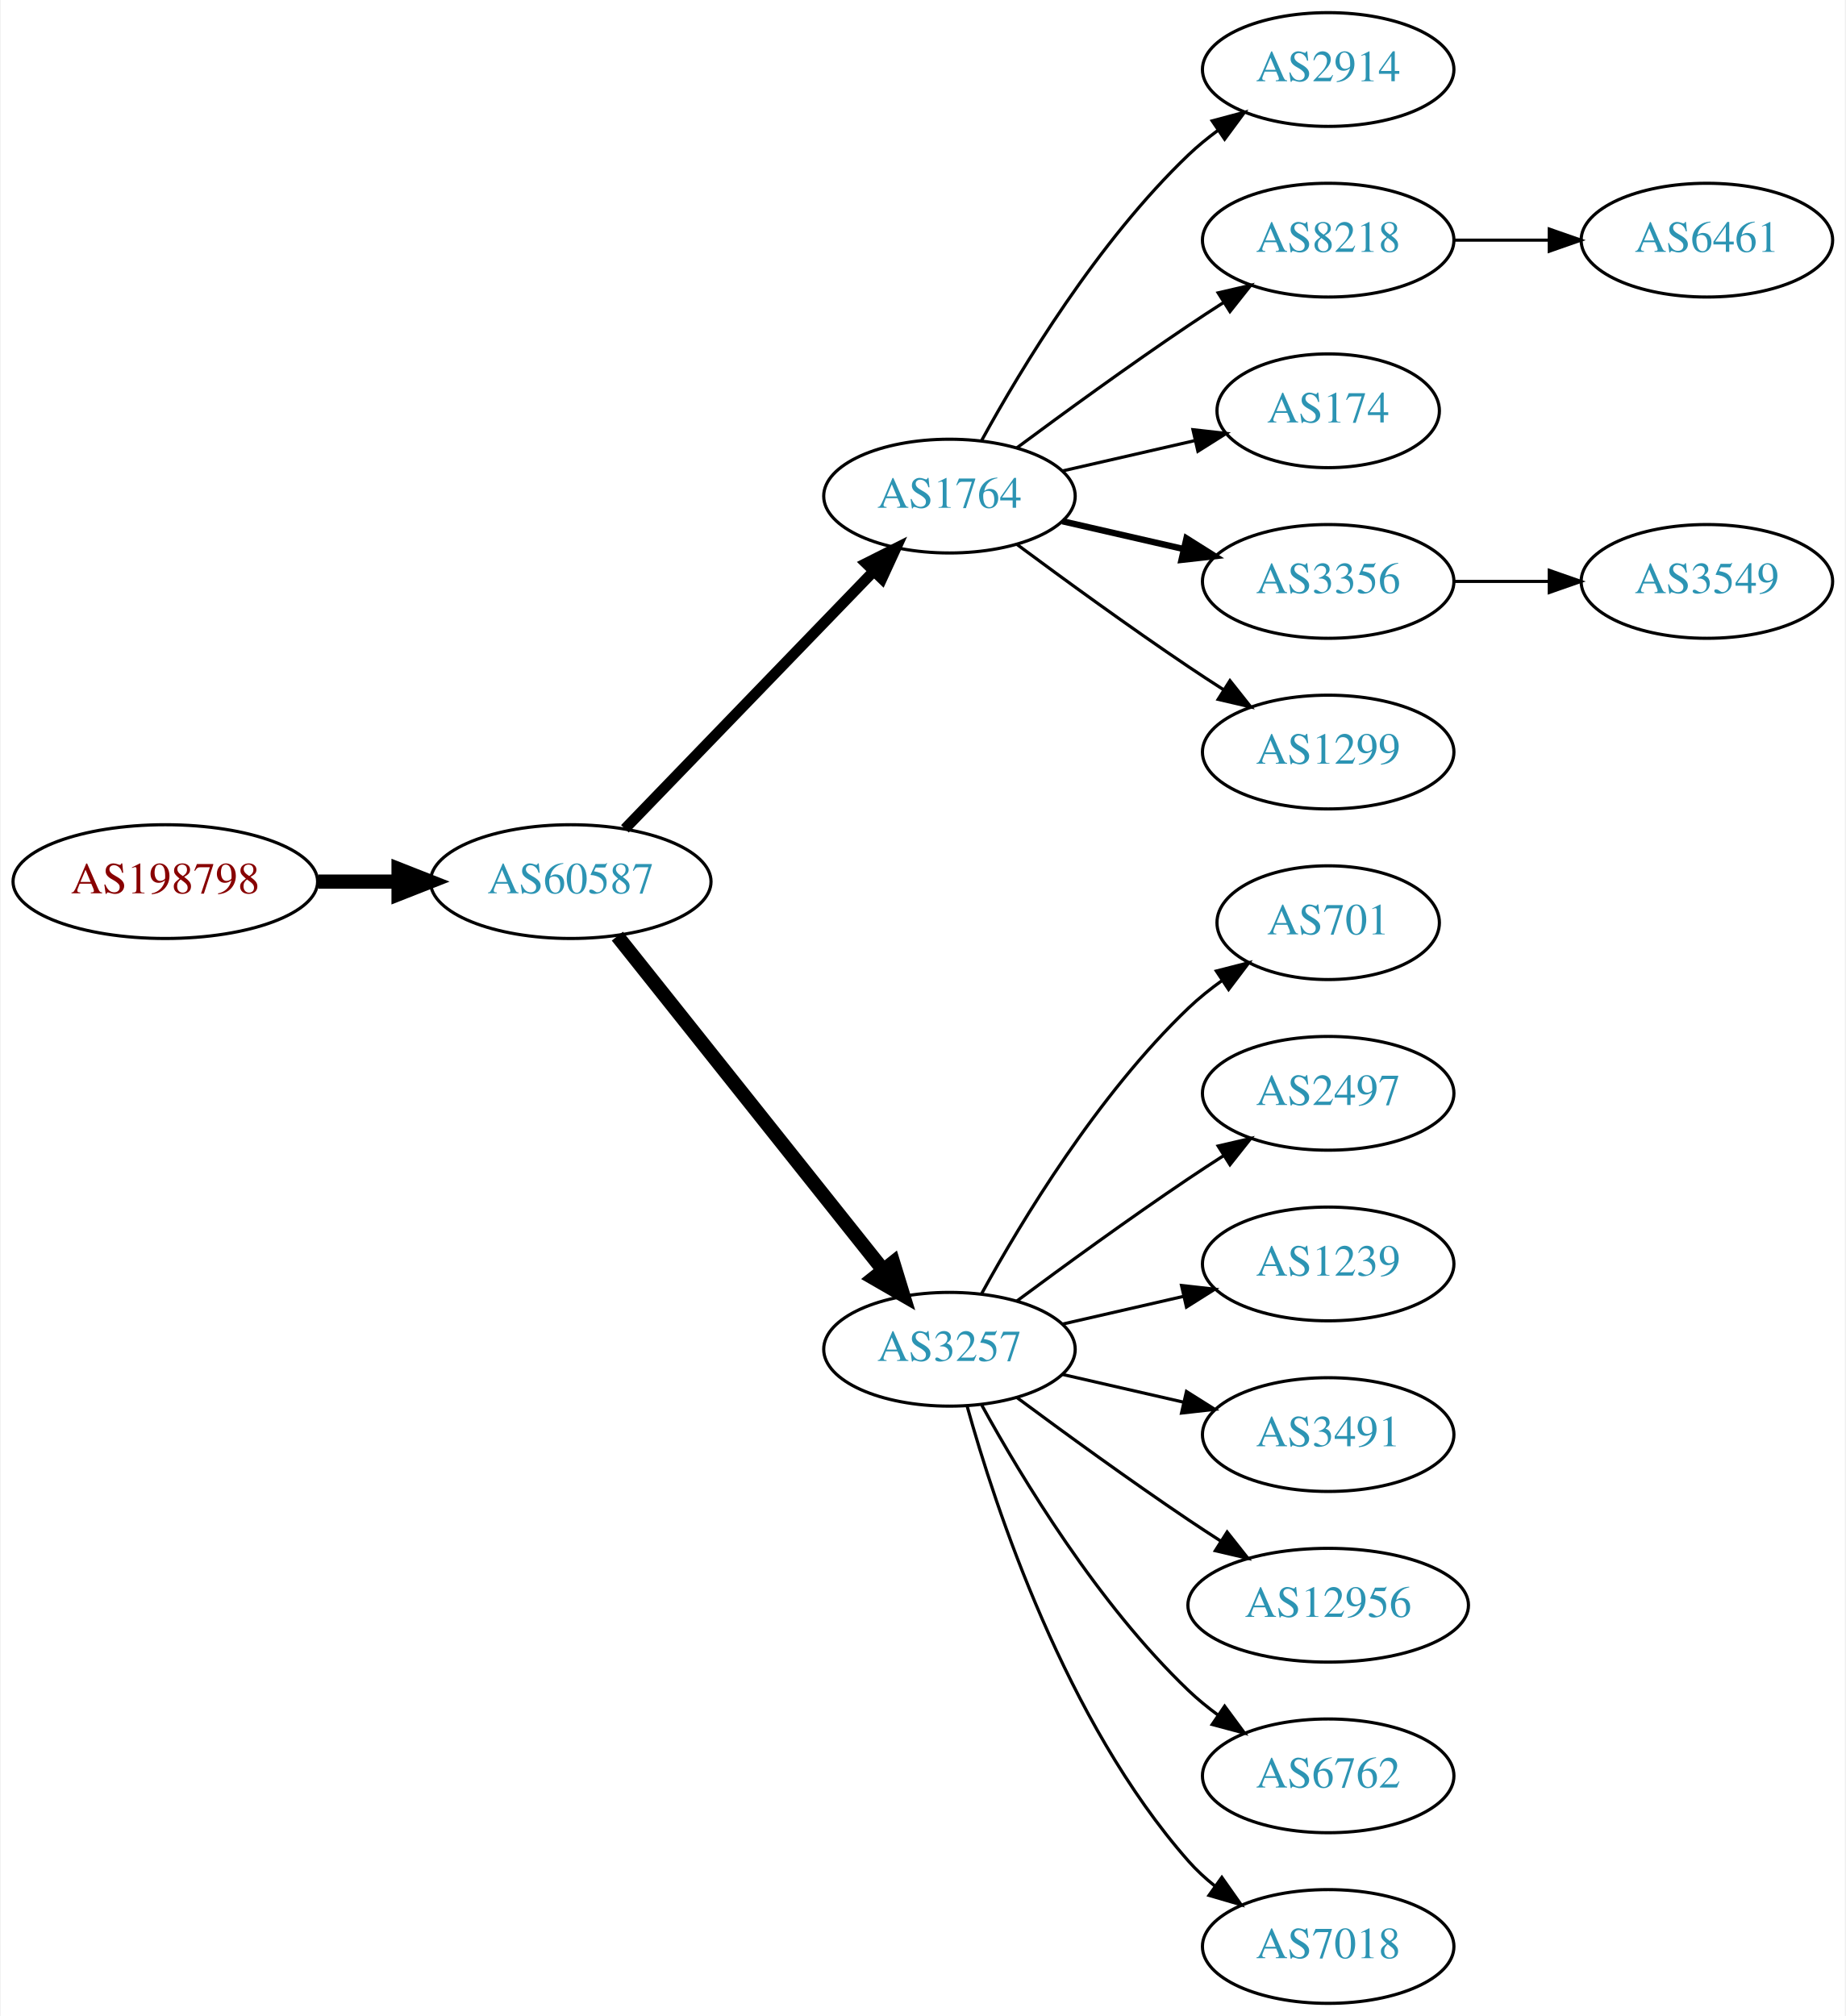
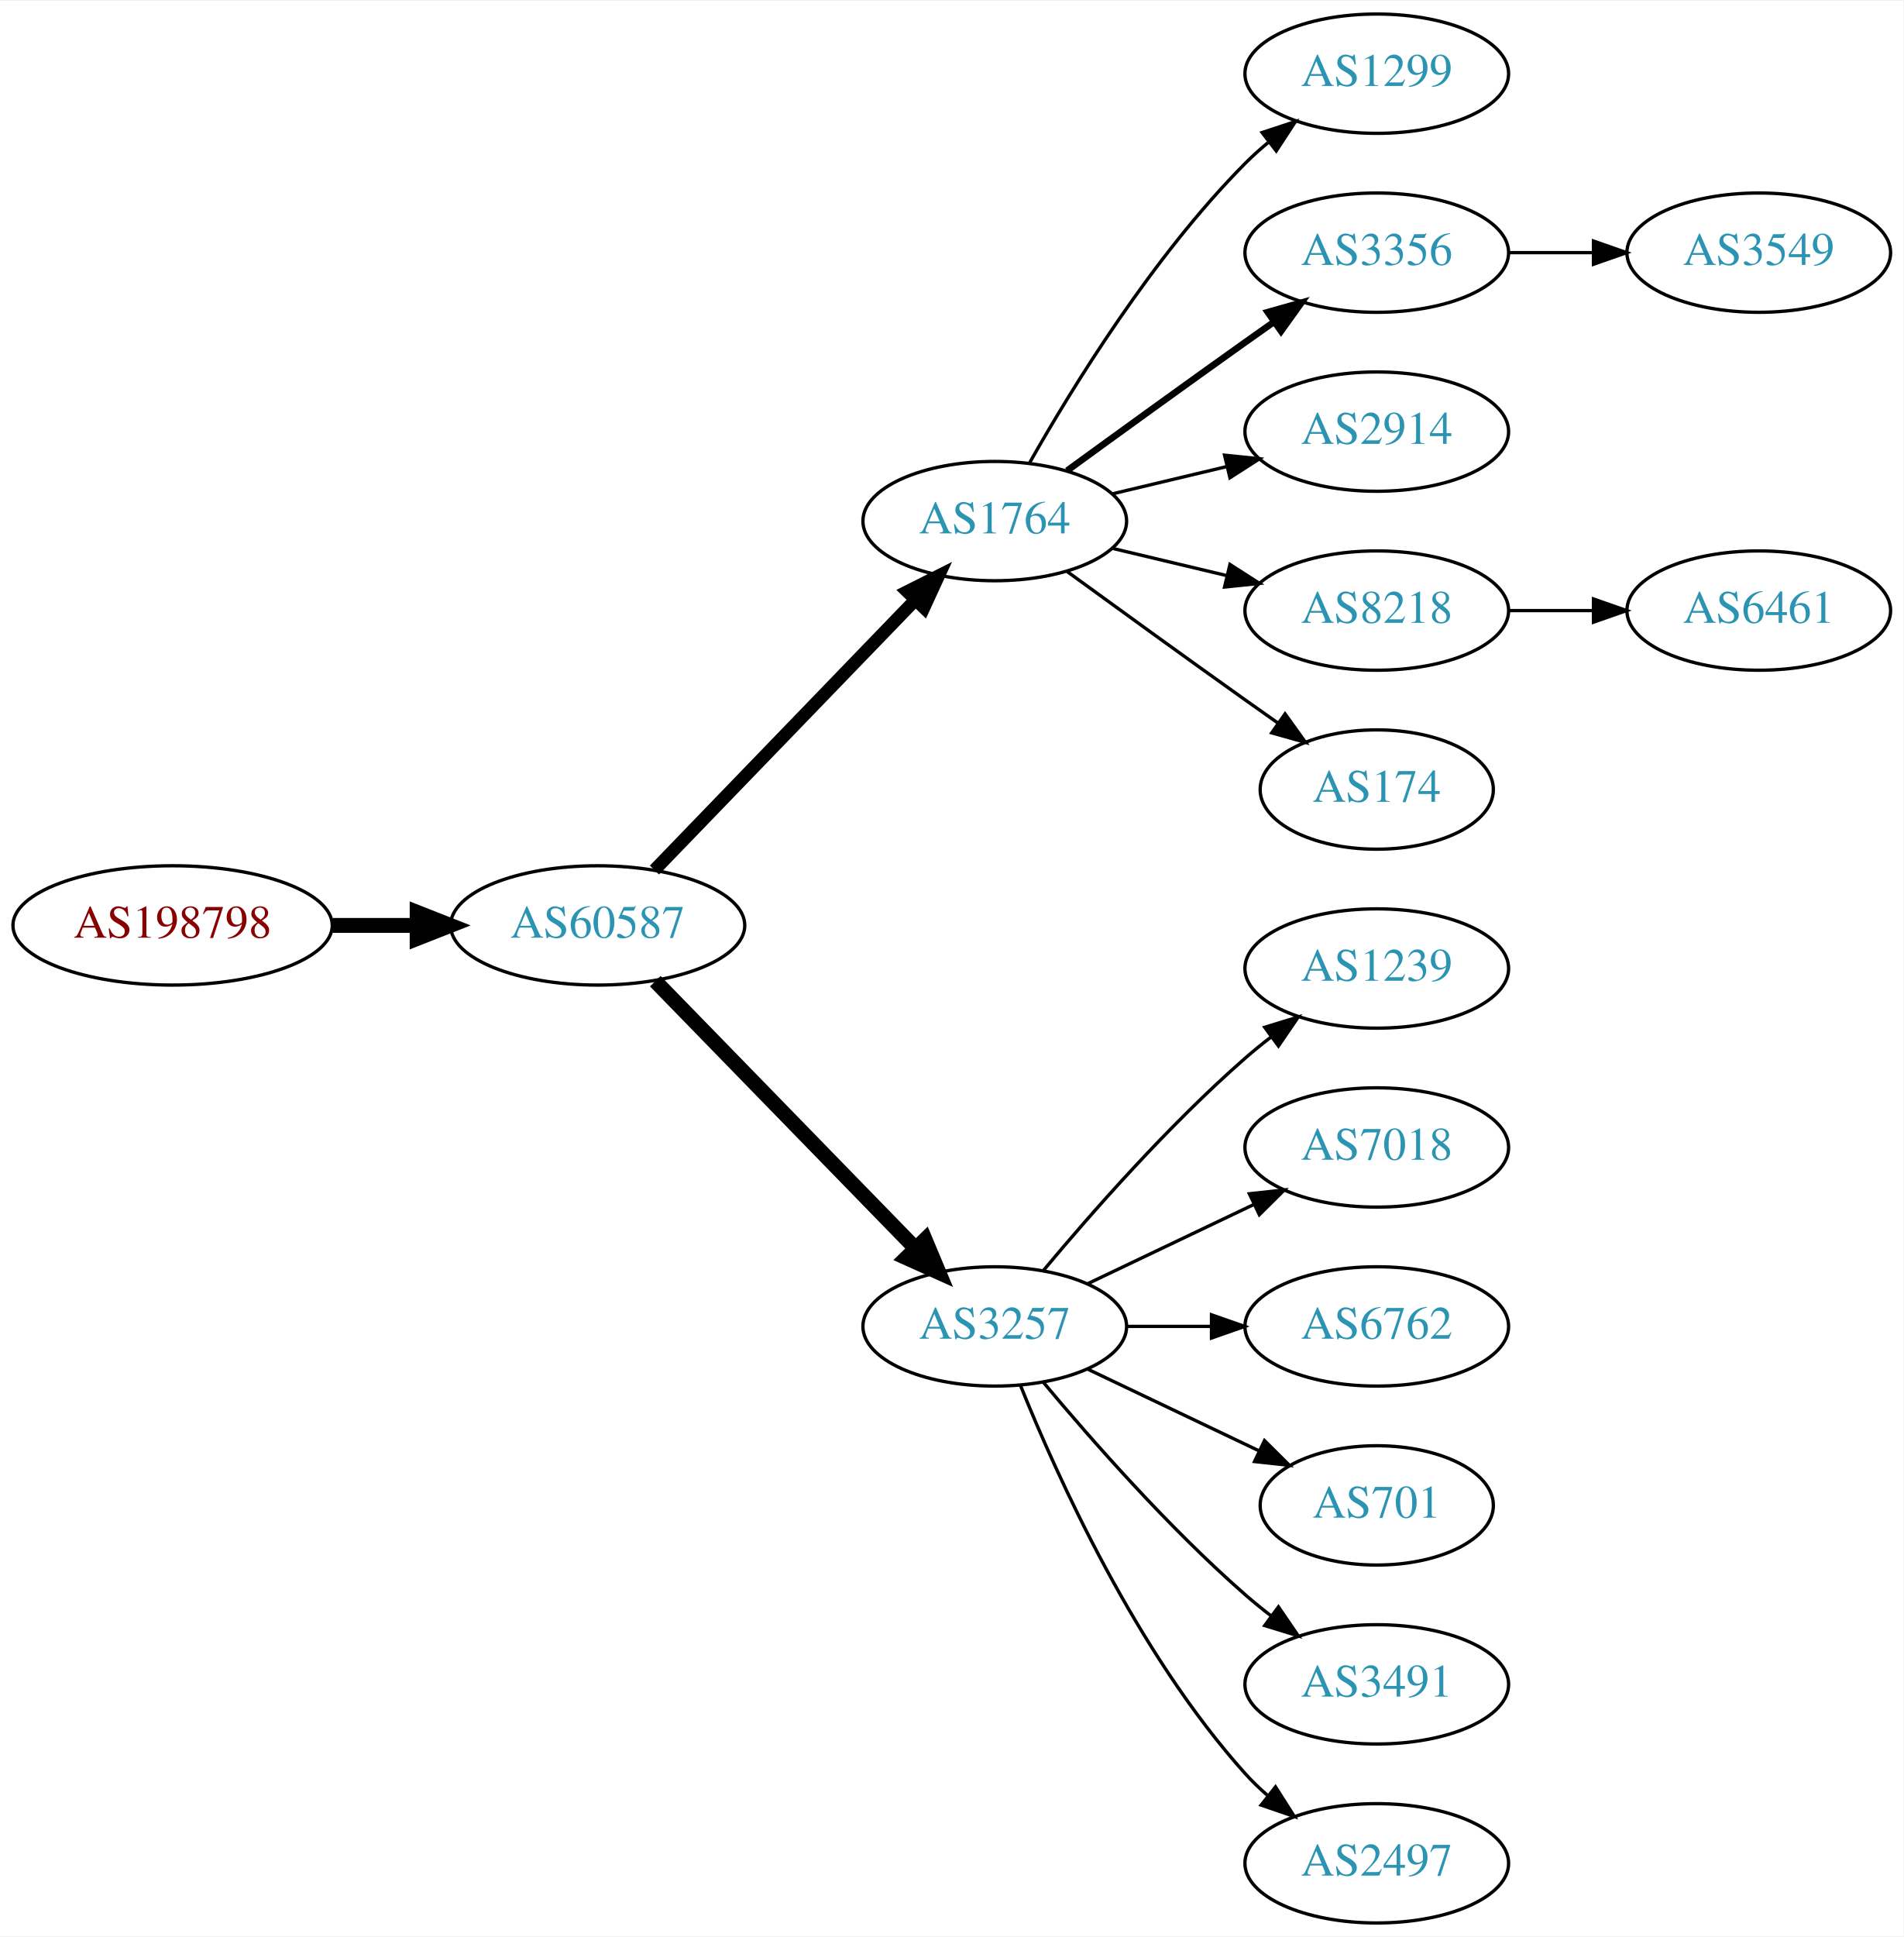
- <svg xmlns="http://www.w3.org/2000/svg" xmlns:xlink="http://www.w3.org/1999/xlink" width="584pt" height="638pt" viewBox="0.00 0.00 583.56 638.00">
-   <g id="graph0" class="graph" transform="scale(1 1) rotate(0) translate(4 634)">
-     <polygon fill="white" stroke="none" points="-4,4 -4,-634 579.562,-634 579.562,4 -4,4" />
+ <svg xmlns="http://www.w3.org/2000/svg" xmlns:xlink="http://www.w3.org/1999/xlink" width="574pt" height="584pt" viewBox="0.00 0.00 574.46 584.00">
+   <g id="graph0" class="graph" transform="scale(1 1) rotate(0) translate(4 580)">
+     <polygon fill="white" stroke="none" points="-4,4 -4,-580 570.463,-580 570.463,4 -4,4" />
    <g id="node1" class="node">
      <g id="a_node1">
        <a xlink:href="/asn/198798" xlink:title="AS198798 ~ IFO.net Internet Service GmbH [AT]">
-           <ellipse fill="#ffffff" stroke="black" cx="48.096" cy="-355" rx="48.192" ry="18" />
-           <text text-anchor="middle" x="48.096" y="-351.3" font-family="Times,serif" font-size="14.00" fill="#880000">AS198798</text>
+           <ellipse fill="#ffffff" stroke="black" cx="48.096" cy="-301" rx="48.192" ry="18" />
+           <text text-anchor="middle" x="48.096" y="-297.3" font-family="Times,serif" font-size="14.00" fill="#880000">AS198798</text>
        </a>
      </g>
    </g>
    <g id="node2" class="node">
      <g id="a_node2">
        <a xlink:href="/asn/60587" xlink:title="AS60587 ~ XINON GmbH [AT]">
-           <ellipse fill="#ffffff" stroke="black" cx="176.388" cy="-355" rx="44.393" ry="18" />
-           <text text-anchor="middle" x="176.388" y="-351.3" font-family="Times,serif" font-size="14.00" fill="#2c94b3">AS60587</text>
+           <ellipse fill="#ffffff" stroke="black" cx="176.388" cy="-301" rx="44.393" ry="18" />
+           <text text-anchor="middle" x="176.388" y="-297.3" font-family="Times,serif" font-size="14.00" fill="#2c94b3">AS60587</text>
        </a>
      </g>
    </g>
    <g id="edge1" class="edge">
-       <path fill="none" stroke="black" stroke-width="4.5" d="M96.481,-355C104.742,-355 113.386,-355 121.799,-355" />
-       <polygon fill="black" stroke="black" stroke-width="4.5" points="121.904,-358.938 131.904,-355 121.904,-351.063 121.904,-358.938" />
+       <path fill="none" stroke="black" stroke-width="4.5" d="M96.481,-301C104.742,-301 113.386,-301 121.799,-301" />
+       <polygon fill="black" stroke="black" stroke-width="4.5" points="121.904,-304.938 131.904,-301 121.904,-297.063 121.904,-304.938" />
    </g>
    <g id="node3" class="node">
      <g id="a_node3">
        <a xlink:href="/asn/1764" xlink:title="AS1764 ~ NEXTLAYER-AS [AT]">
-           <ellipse fill="#ffffff" stroke="black" cx="296.23" cy="-477" rx="39.794" ry="18" />
-           <text text-anchor="middle" x="296.23" y="-473.3" font-family="Times,serif" font-size="14.00" fill="#2c94b3">AS1764</text>
+           <ellipse fill="#ffffff" stroke="black" cx="296.23" cy="-423" rx="39.794" ry="18" />
+           <text text-anchor="middle" x="296.23" y="-419.3" font-family="Times,serif" font-size="14.00" fill="#2c94b3">AS1764</text>
        </a>
      </g>
    </g>
    <g id="edge2" class="edge">
-       <path fill="none" stroke="black" stroke-width="3.375" d="M193.526,-371.708C213.889,-392.789 249.043,-429.183 272.217,-453.175" />
-       <polygon fill="black" stroke="black" stroke-width="3.375" points="269.822,-455.733 279.287,-460.494 274.857,-450.87 269.822,-455.733" />
+       <path fill="none" stroke="black" stroke-width="3.857" d="M193.526,-317.708C213.889,-338.789 249.043,-375.183 272.217,-399.175" />
+       <polygon fill="black" stroke="black" stroke-width="3.857" points="269.822,-401.733 279.287,-406.494 274.857,-396.87 269.822,-401.733" />
    </g>
    <g id="node4" class="node">
      <g id="a_node4">
        <a xlink:href="/asn/3257" xlink:title="AS3257 ~ GTT [DE]">
-           <ellipse fill="#ffffff" stroke="black" cx="296.23" cy="-207" rx="39.794" ry="18" />
-           <text text-anchor="middle" x="296.23" y="-203.3" font-family="Times,serif" font-size="14.00" fill="#2c94b3">AS3257</text>
+           <ellipse fill="#ffffff" stroke="black" cx="296.23" cy="-180" rx="39.794" ry="18" />
+           <text text-anchor="middle" x="296.23" y="-176.3" font-family="Times,serif" font-size="14.00" fill="#2c94b3">AS3257</text>
        </a>
      </g>
    </g>
    <g id="edge3" class="edge">
-       <path fill="none" stroke="black" stroke-width="4.5" d="M191.136,-337.733C211.892,-311.666 251.337,-262.126 275.261,-232.079" />
-       <polygon fill="black" stroke="black" stroke-width="4.5" points="278.42,-234.433 281.569,-224.157 272.26,-229.528 278.42,-234.433" />
+       <path fill="none" stroke="black" stroke-width="4.5" d="M193.773,-284.175C214.203,-263.198 249.241,-227.222 272.321,-203.523" />
+       <polygon fill="black" stroke="black" stroke-width="4.5" points="275.204,-206.206 279.36,-196.295 269.562,-200.712 275.204,-206.206" />
    </g>
    <g id="node5" class="node">
      <g id="a_node5">
-         <a xlink:href="/asn/2914" xlink:title="AS2914 ~ NTT America, Inc. [US]">
-           <ellipse fill="#ffffff" stroke="black" cx="416.073" cy="-612" rx="39.794" ry="18" />
-           <text text-anchor="middle" x="416.073" y="-608.3" font-family="Times,serif" font-size="14.00" fill="#2c94b3">AS2914</text>
+         <a xlink:href="/asn/1299" xlink:title="AS1299 ~ Telia Carrier [EU]">
+           <ellipse fill="#ffffff" stroke="black" cx="411.523" cy="-558" rx="39.794" ry="18" />
+           <text text-anchor="middle" x="411.523" y="-554.3" font-family="Times,serif" font-size="14.00" fill="#2c94b3">AS1299</text>
        </a>
      </g>
    </g>
    <g id="edge4" class="edge">
-       <path fill="none" stroke="black" d="M306.471,-494.713C319.017,-517.561 343.194,-557.611 371.877,-585 374.745,-587.739 377.934,-590.347 381.243,-592.785" />
-       <polygon fill="black" stroke="black" points="379.366,-595.742 389.602,-598.477 383.306,-589.956 379.366,-595.742" />
+       <path fill="none" stroke="black" d="M306.69,-440.49C319.472,-463.096 343.904,-502.886 371.877,-531 373.987,-533.121 376.283,-535.188 378.669,-537.171" />
+       <polygon fill="black" stroke="black" points="376.921,-540.242 386.984,-543.556 381.184,-534.69 376.921,-540.242" />
    </g>
    <g id="node6" class="node">
      <g id="a_node6">
-         <a xlink:href="/asn/8218" xlink:title="AS8218 ~ legacy Neotelecoms [FR]">
-           <ellipse fill="#ffffff" stroke="black" cx="416.073" cy="-558" rx="39.794" ry="18" />
-           <text text-anchor="middle" x="416.073" y="-554.3" font-family="Times,serif" font-size="14.00" fill="#2c94b3">AS8218</text>
+         <a xlink:href="/asn/3356" xlink:title="AS3356 ~ Level 3 Parent, LLC [US]">
+           <ellipse fill="#ffffff" stroke="black" cx="411.523" cy="-504" rx="39.794" ry="18" />
+           <text text-anchor="middle" x="411.523" y="-500.3" font-family="Times,serif" font-size="14.00" fill="#2c94b3">AS3356</text>
        </a>
      </g>
    </g>
    <g id="edge5" class="edge">
-       <path fill="none" stroke="black" d="M317.56,-492.277C332.423,-503.304 353.167,-518.407 371.877,-531 375.426,-533.389 379.176,-535.839 382.924,-538.242" />
-       <polygon fill="black" stroke="black" points="381.251,-541.325 391.573,-543.712 384.993,-535.409 381.251,-541.325" />
+       <path fill="none" stroke="black" stroke-width="2" d="M318.078,-438.222C333.012,-449.091 353.626,-464.025 371.877,-477 374.697,-479.005 377.64,-481.085 380.588,-483.159" />
+       <polygon fill="black" stroke="black" stroke-width="2" points="378.616,-486.05 388.813,-488.926 382.634,-480.319 378.616,-486.05" />
    </g>
    <g id="node7" class="node">
      <g id="a_node7">
-         <a xlink:href="/asn/174" xlink:title="AS174 ~ Cogent Communications [US]">
-           <ellipse fill="#ffffff" stroke="black" cx="416.073" cy="-504" rx="35.194" ry="18" />
-           <text text-anchor="middle" x="416.073" y="-500.3" font-family="Times,serif" font-size="14.00" fill="#2c94b3">AS174</text>
+         <a xlink:href="/asn/2914" xlink:title="AS2914 ~ NTT America, Inc. [US]">
+           <ellipse fill="#ffffff" stroke="black" cx="411.523" cy="-450" rx="39.794" ry="18" />
+           <text text-anchor="middle" x="411.523" y="-446.3" font-family="Times,serif" font-size="14.00" fill="#2c94b3">AS2914</text>
        </a>
      </g>
    </g>
    <g id="edge6" class="edge">
-       <path fill="none" stroke="black" d="M331.949,-484.955C345.042,-487.955 360.064,-491.396 373.705,-494.522" />
-       <polygon fill="black" stroke="black" points="373.283,-498.016 383.812,-496.838 374.846,-491.193 373.283,-498.016" />
+       <path fill="none" stroke="black" d="M331.837,-431.248C342.709,-433.838 354.863,-436.735 366.305,-439.462" />
+       <polygon fill="black" stroke="black" points="365.589,-442.889 376.128,-441.803 367.212,-436.08 365.589,-442.889" />
    </g>
    <g id="node8" class="node">
      <g id="a_node8">
-         <a xlink:href="/asn/3356" xlink:title="AS3356 ~ Level 3 Parent, LLC [US]">
-           <ellipse fill="#ffffff" stroke="black" cx="416.073" cy="-450" rx="39.794" ry="18" />
-           <text text-anchor="middle" x="416.073" y="-446.3" font-family="Times,serif" font-size="14.00" fill="#2c94b3">AS3356</text>
+         <a xlink:href="/asn/8218" xlink:title="AS8218 ~ legacy Neotelecoms [FR]">
+           <ellipse fill="#ffffff" stroke="black" cx="411.523" cy="-396" rx="39.794" ry="18" />
+           <text text-anchor="middle" x="411.523" y="-392.3" font-family="Times,serif" font-size="14.00" fill="#2c94b3">AS8218</text>
        </a>
      </g>
    </g>
    <g id="edge7" class="edge">
-       <path fill="none" stroke="black" stroke-width="2" d="M331.949,-469.045C343.949,-466.296 357.57,-463.175 370.263,-460.267" />
-       <polygon fill="black" stroke="black" stroke-width="2" points="371.229,-463.636 380.194,-457.991 369.665,-456.813 371.229,-463.636" />
+       <path fill="none" stroke="black" d="M331.837,-414.752C342.709,-412.162 354.863,-409.265 366.305,-406.538" />
+       <polygon fill="black" stroke="black" points="367.212,-409.92 376.128,-404.197 365.589,-403.111 367.212,-409.92" />
    </g>
    <g id="node9" class="node">
      <g id="a_node9">
-         <a xlink:href="/asn/1299" xlink:title="AS1299 ~ Telia Carrier [EU]">
-           <ellipse fill="#ffffff" stroke="black" cx="416.073" cy="-396" rx="39.794" ry="18" />
-           <text text-anchor="middle" x="416.073" y="-392.3" font-family="Times,serif" font-size="14.00" fill="#2c94b3">AS1299</text>
+         <a xlink:href="/asn/174" xlink:title="AS174 ~ Cogent Communications [US]">
+           <ellipse fill="#ffffff" stroke="black" cx="411.523" cy="-342" rx="35.194" ry="18" />
+           <text text-anchor="middle" x="411.523" y="-338.3" font-family="Times,serif" font-size="14.00" fill="#2c94b3">AS174</text>
        </a>
      </g>
    </g>
    <g id="edge8" class="edge">
-       <path fill="none" stroke="black" d="M317.56,-461.723C332.423,-450.696 353.167,-435.593 371.877,-423 375.426,-420.611 379.176,-418.161 382.924,-415.758" />
-       <polygon fill="black" stroke="black" points="384.993,-418.591 391.573,-410.288 381.251,-412.675 384.993,-418.591" />
+       <path fill="none" stroke="black" d="M318.078,-407.778C333.012,-396.909 353.626,-381.975 371.877,-369 375.087,-366.718 378.456,-364.339 381.811,-361.982" />
+       <polygon fill="black" stroke="black" points="383.839,-364.834 390.021,-356.23 379.823,-359.101 383.839,-364.834" />
+     </g>
+     <g id="node10" class="node">
+       <g id="a_node10">
+         <a xlink:href="/asn/1239" xlink:title="AS1239 ~ Sprint [US]">
+           <ellipse fill="#ffffff" stroke="black" cx="411.523" cy="-288" rx="39.794" ry="18" />
+           <text text-anchor="middle" x="411.523" y="-284.3" font-family="Times,serif" font-size="14.00" fill="#2c94b3">AS1239</text>
+         </a>
+       </g>
+     </g>
+     <g id="edge9" class="edge">
+       <path fill="none" stroke="black" d="M310.86,-196.817C325.143,-213.929 348.689,-240.745 371.877,-261 374.342,-263.154 376.981,-265.294 379.678,-267.372" />
+       <polygon fill="black" stroke="black" points="377.703,-270.264 387.832,-273.37 381.851,-264.625 377.703,-270.264" />
    </g>
    <g id="node11" class="node">
      <g id="a_node11">
-         <a xlink:href="/asn/701" xlink:title="AS701 ~ UUNET [US]">
-           <ellipse fill="#ffffff" stroke="black" cx="416.073" cy="-342" rx="35.194" ry="18" />
-           <text text-anchor="middle" x="416.073" y="-338.3" font-family="Times,serif" font-size="14.00" fill="#2c94b3">AS701</text>
+         <a xlink:href="/asn/7018" xlink:title="AS7018 ~ AT&amp;T Services, Inc. [US]">
+           <ellipse fill="#ffffff" stroke="black" cx="411.523" cy="-234" rx="39.794" ry="18" />
+           <text text-anchor="middle" x="411.523" y="-230.3" font-family="Times,serif" font-size="14.00" fill="#2c94b3">AS7018</text>
        </a>
      </g>
    </g>
    <g id="edge10" class="edge">
-       <path fill="none" stroke="black" d="M306.471,-224.713C319.017,-247.561 343.194,-287.611 371.877,-315 375.131,-318.107 378.797,-321.046 382.584,-323.76" />
-       <polygon fill="black" stroke="black" points="380.686,-326.701 390.952,-329.322 384.561,-320.872 380.686,-326.701" />
+       <path fill="none" stroke="black" d="M324.367,-192.934C339.361,-200.081 358.182,-209.052 374.405,-216.785" />
+       <polygon fill="black" stroke="black" points="373.075,-220.028 383.608,-221.171 376.087,-213.709 373.075,-220.028" />
    </g>
    <g id="node12" class="node">
      <g id="a_node12">
-         <a xlink:href="/asn/2497" xlink:title="AS2497 ~ Internet Initiative Japan Inc. [JP]">
-           <ellipse fill="#ffffff" stroke="black" cx="416.073" cy="-288" rx="39.794" ry="18" />
-           <text text-anchor="middle" x="416.073" y="-284.3" font-family="Times,serif" font-size="14.00" fill="#2c94b3">AS2497</text>
+         <a xlink:href="/asn/6762" xlink:title="AS6762 ~ TELECOM ITALIA SPARKLE S.p.A. [IT]">
+           <ellipse fill="#ffffff" stroke="black" cx="411.523" cy="-180" rx="39.794" ry="18" />
+           <text text-anchor="middle" x="411.523" y="-176.3" font-family="Times,serif" font-size="14.00" fill="#2c94b3">AS6762</text>
        </a>
      </g>
    </g>
    <g id="edge11" class="edge">
-       <path fill="none" stroke="black" d="M317.56,-222.277C332.423,-233.304 353.167,-248.407 371.877,-261 375.426,-263.389 379.176,-265.839 382.924,-268.242" />
-       <polygon fill="black" stroke="black" points="381.251,-271.325 391.573,-273.712 384.993,-265.409 381.251,-271.325" />
+       <path fill="none" stroke="black" d="M335.902,-180C344.105,-180 352.869,-180 361.401,-180" />
+       <polygon fill="black" stroke="black" points="361.641,-183.5 371.641,-180 361.641,-176.5 361.641,-183.5" />
    </g>
    <g id="node13" class="node">
      <g id="a_node13">
-         <a xlink:href="/asn/1239" xlink:title="AS1239 ~ Sprint [US]">
-           <ellipse fill="#ffffff" stroke="black" cx="416.073" cy="-234" rx="39.794" ry="18" />
-           <text text-anchor="middle" x="416.073" y="-230.3" font-family="Times,serif" font-size="14.00" fill="#2c94b3">AS1239</text>
+         <a xlink:href="/asn/701" xlink:title="AS701 ~ UUNET [US]">
+           <ellipse fill="#ffffff" stroke="black" cx="411.523" cy="-126" rx="35.194" ry="18" />
+           <text text-anchor="middle" x="411.523" y="-122.3" font-family="Times,serif" font-size="14.00" fill="#2c94b3">AS701</text>
        </a>
      </g>
    </g>
    <g id="edge12" class="edge">
-       <path fill="none" stroke="black" d="M331.949,-214.955C343.949,-217.704 357.57,-220.825 370.263,-223.733" />
-       <polygon fill="black" stroke="black" points="369.665,-227.187 380.194,-226.009 371.229,-220.364 369.665,-227.187" />
+       <path fill="none" stroke="black" d="M324.367,-167.066C339.798,-159.71 359.284,-150.423 375.819,-142.541" />
+       <polygon fill="black" stroke="black" points="377.64,-145.551 385.161,-138.089 374.628,-139.232 377.64,-145.551" />
    </g>
    <g id="node14" class="node">
      <g id="a_node14">
        <a xlink:href="/asn/3491" xlink:title="AS3491 ~ PCCW Global, Inc. [US]">
-           <ellipse fill="#ffffff" stroke="black" cx="416.073" cy="-180" rx="39.794" ry="18" />
-           <text text-anchor="middle" x="416.073" y="-176.3" font-family="Times,serif" font-size="14.00" fill="#2c94b3">AS3491</text>
+           <ellipse fill="#ffffff" stroke="black" cx="411.523" cy="-72" rx="39.794" ry="18" />
+           <text text-anchor="middle" x="411.523" y="-68.3" font-family="Times,serif" font-size="14.00" fill="#2c94b3">AS3491</text>
        </a>
      </g>
    </g>
    <g id="edge13" class="edge">
-       <path fill="none" stroke="black" d="M331.949,-199.045C343.949,-196.296 357.57,-193.175 370.263,-190.267" />
-       <polygon fill="black" stroke="black" points="371.229,-193.636 380.194,-187.991 369.665,-186.813 371.229,-193.636" />
+       <path fill="none" stroke="black" d="M310.86,-163.183C325.143,-146.071 348.689,-119.255 371.877,-99 374.342,-96.846 376.981,-94.706 379.678,-92.628" />
+       <polygon fill="black" stroke="black" points="381.851,-95.375 387.832,-86.63 377.703,-89.736 381.851,-95.375" />
    </g>
    <g id="node15" class="node">
      <g id="a_node15">
-         <a xlink:href="/asn/12956" xlink:title="AS12956 ~ TELXIUS [ES]">
-           <ellipse fill="#ffffff" stroke="black" cx="416.073" cy="-126" rx="44.393" ry="18" />
-           <text text-anchor="middle" x="416.073" y="-122.3" font-family="Times,serif" font-size="14.00" fill="#2c94b3">AS12956</text>
+         <a xlink:href="/asn/2497" xlink:title="AS2497 ~ Internet Initiative Japan Inc. [JP]">
+           <ellipse fill="#ffffff" stroke="black" cx="411.523" cy="-18" rx="39.794" ry="18" />
+           <text text-anchor="middle" x="411.523" y="-14.3" font-family="Times,serif" font-size="14.00" fill="#2c94b3">AS2497</text>
        </a>
      </g>
    </g>
    <g id="edge14" class="edge">
-       <path fill="none" stroke="black" d="M317.56,-191.723C332.423,-180.696 353.167,-165.593 371.877,-153 375.167,-150.785 378.629,-148.518 382.104,-146.285" />
-       <polygon fill="black" stroke="black" points="384.1,-149.163 390.671,-140.852 380.351,-143.252 384.1,-149.163" />
+       <path fill="none" stroke="black" d="M303.978,-162.213C315.029,-134.757 339.082,-81.422 371.877,-45 373.879,-42.776 376.098,-40.637 378.43,-38.603" />
+       <polygon fill="black" stroke="black" points="380.961,-41.065 386.649,-32.127 376.628,-35.567 380.961,-41.065" />
    </g>
    <g id="node16" class="node">
      <g id="a_node16">
-         <a xlink:href="/asn/6762" xlink:title="AS6762 ~ TELECOM ITALIA SPARKLE S.p.A. [IT]">
-           <ellipse fill="#ffffff" stroke="black" cx="416.073" cy="-72" rx="39.794" ry="18" />
-           <text text-anchor="middle" x="416.073" y="-68.3" font-family="Times,serif" font-size="14.00" fill="#2c94b3">AS6762</text>
+         <a xlink:href="/asn/3549" xlink:title="AS3549 ~ Level 3 Parent, LLC [US]">
+           <ellipse fill="#ffffff" stroke="black" cx="526.816" cy="-504" rx="39.794" ry="18" />
+           <text text-anchor="middle" x="526.816" y="-500.3" font-family="Times,serif" font-size="14.00" fill="#2c94b3">AS3549</text>
        </a>
      </g>
    </g>
    <g id="edge15" class="edge">
-       <path fill="none" stroke="black" d="M306.471,-189.287C319.017,-166.439 343.194,-126.389 371.877,-99 374.745,-96.261 377.934,-93.653 381.243,-91.215" />
-       <polygon fill="black" stroke="black" points="383.306,-94.044 389.602,-85.523 379.366,-88.258 383.306,-94.044" />
+       <path fill="none" stroke="black" d="M451.195,-504C459.398,-504 468.162,-504 476.694,-504" />
+       <polygon fill="black" stroke="black" points="476.934,-507.5 486.934,-504 476.933,-500.5 476.934,-507.5" />
    </g>
    <g id="node17" class="node">
      <g id="a_node17">
-         <a xlink:href="/asn/7018" xlink:title="AS7018 ~ AT&amp;T Services, Inc. [US]">
-           <ellipse fill="#ffffff" stroke="black" cx="416.073" cy="-18" rx="39.794" ry="18" />
-           <text text-anchor="middle" x="416.073" y="-14.3" font-family="Times,serif" font-size="14.00" fill="#2c94b3">AS7018</text>
+         <a xlink:href="/asn/6461" xlink:title="AS6461 ~ Zayo Bandwidth [US]">
+           <ellipse fill="#ffffff" stroke="black" cx="526.816" cy="-396" rx="39.794" ry="18" />
+           <text text-anchor="middle" x="526.816" y="-392.3" font-family="Times,serif" font-size="14.00" fill="#2c94b3">AS6461</text>
        </a>
      </g>
    </g>
    <g id="edge16" class="edge">
-       <path fill="none" stroke="black" d="M301.803,-189.054C310.709,-157.005 332.993,-89.158 371.877,-45 374.361,-42.179 377.21,-39.551 380.236,-37.129" />
-       <polygon fill="black" stroke="black" points="382.422,-39.869 388.525,-31.209 378.353,-34.172 382.422,-39.869" />
-     </g>
-     <g id="node10" class="node">
-       <g id="a_node10">
-         <a xlink:href="/asn/6461" xlink:title="AS6461 ~ Zayo Bandwidth [US]">
-           <ellipse fill="#ffffff" stroke="black" cx="535.915" cy="-558" rx="39.794" ry="18" />
-           <text text-anchor="middle" x="535.915" y="-554.3" font-family="Times,serif" font-size="14.00" fill="#2c94b3">AS6461</text>
-         </a>
-       </g>
-     </g>
-     <g id="edge9" class="edge">
-       <path fill="none" stroke="black" d="M455.985,-558C465.539,-558 475.888,-558 485.851,-558" />
-       <polygon fill="black" stroke="black" points="486.043,-561.5 496.043,-558 486.043,-554.5 486.043,-561.5" />
-     </g>
-     <g id="node18" class="node">
-       <g id="a_node18">
-         <a xlink:href="/asn/3549" xlink:title="AS3549 ~ Level 3 Parent, LLC [US]">
-           <ellipse fill="#ffffff" stroke="black" cx="535.915" cy="-450" rx="39.794" ry="18" />
-           <text text-anchor="middle" x="535.915" y="-446.3" font-family="Times,serif" font-size="14.00" fill="#2c94b3">AS3549</text>
-         </a>
-       </g>
-     </g>
-     <g id="edge17" class="edge">
-       <path fill="none" stroke="black" d="M455.985,-450C465.539,-450 475.888,-450 485.851,-450" />
-       <polygon fill="black" stroke="black" points="486.043,-453.5 496.043,-450 486.043,-446.5 486.043,-453.5" />
+       <path fill="none" stroke="black" d="M451.195,-396C459.398,-396 468.162,-396 476.694,-396" />
+       <polygon fill="black" stroke="black" points="476.934,-399.5 486.934,-396 476.933,-392.5 476.934,-399.5" />
    </g>
  </g>
</svg>
